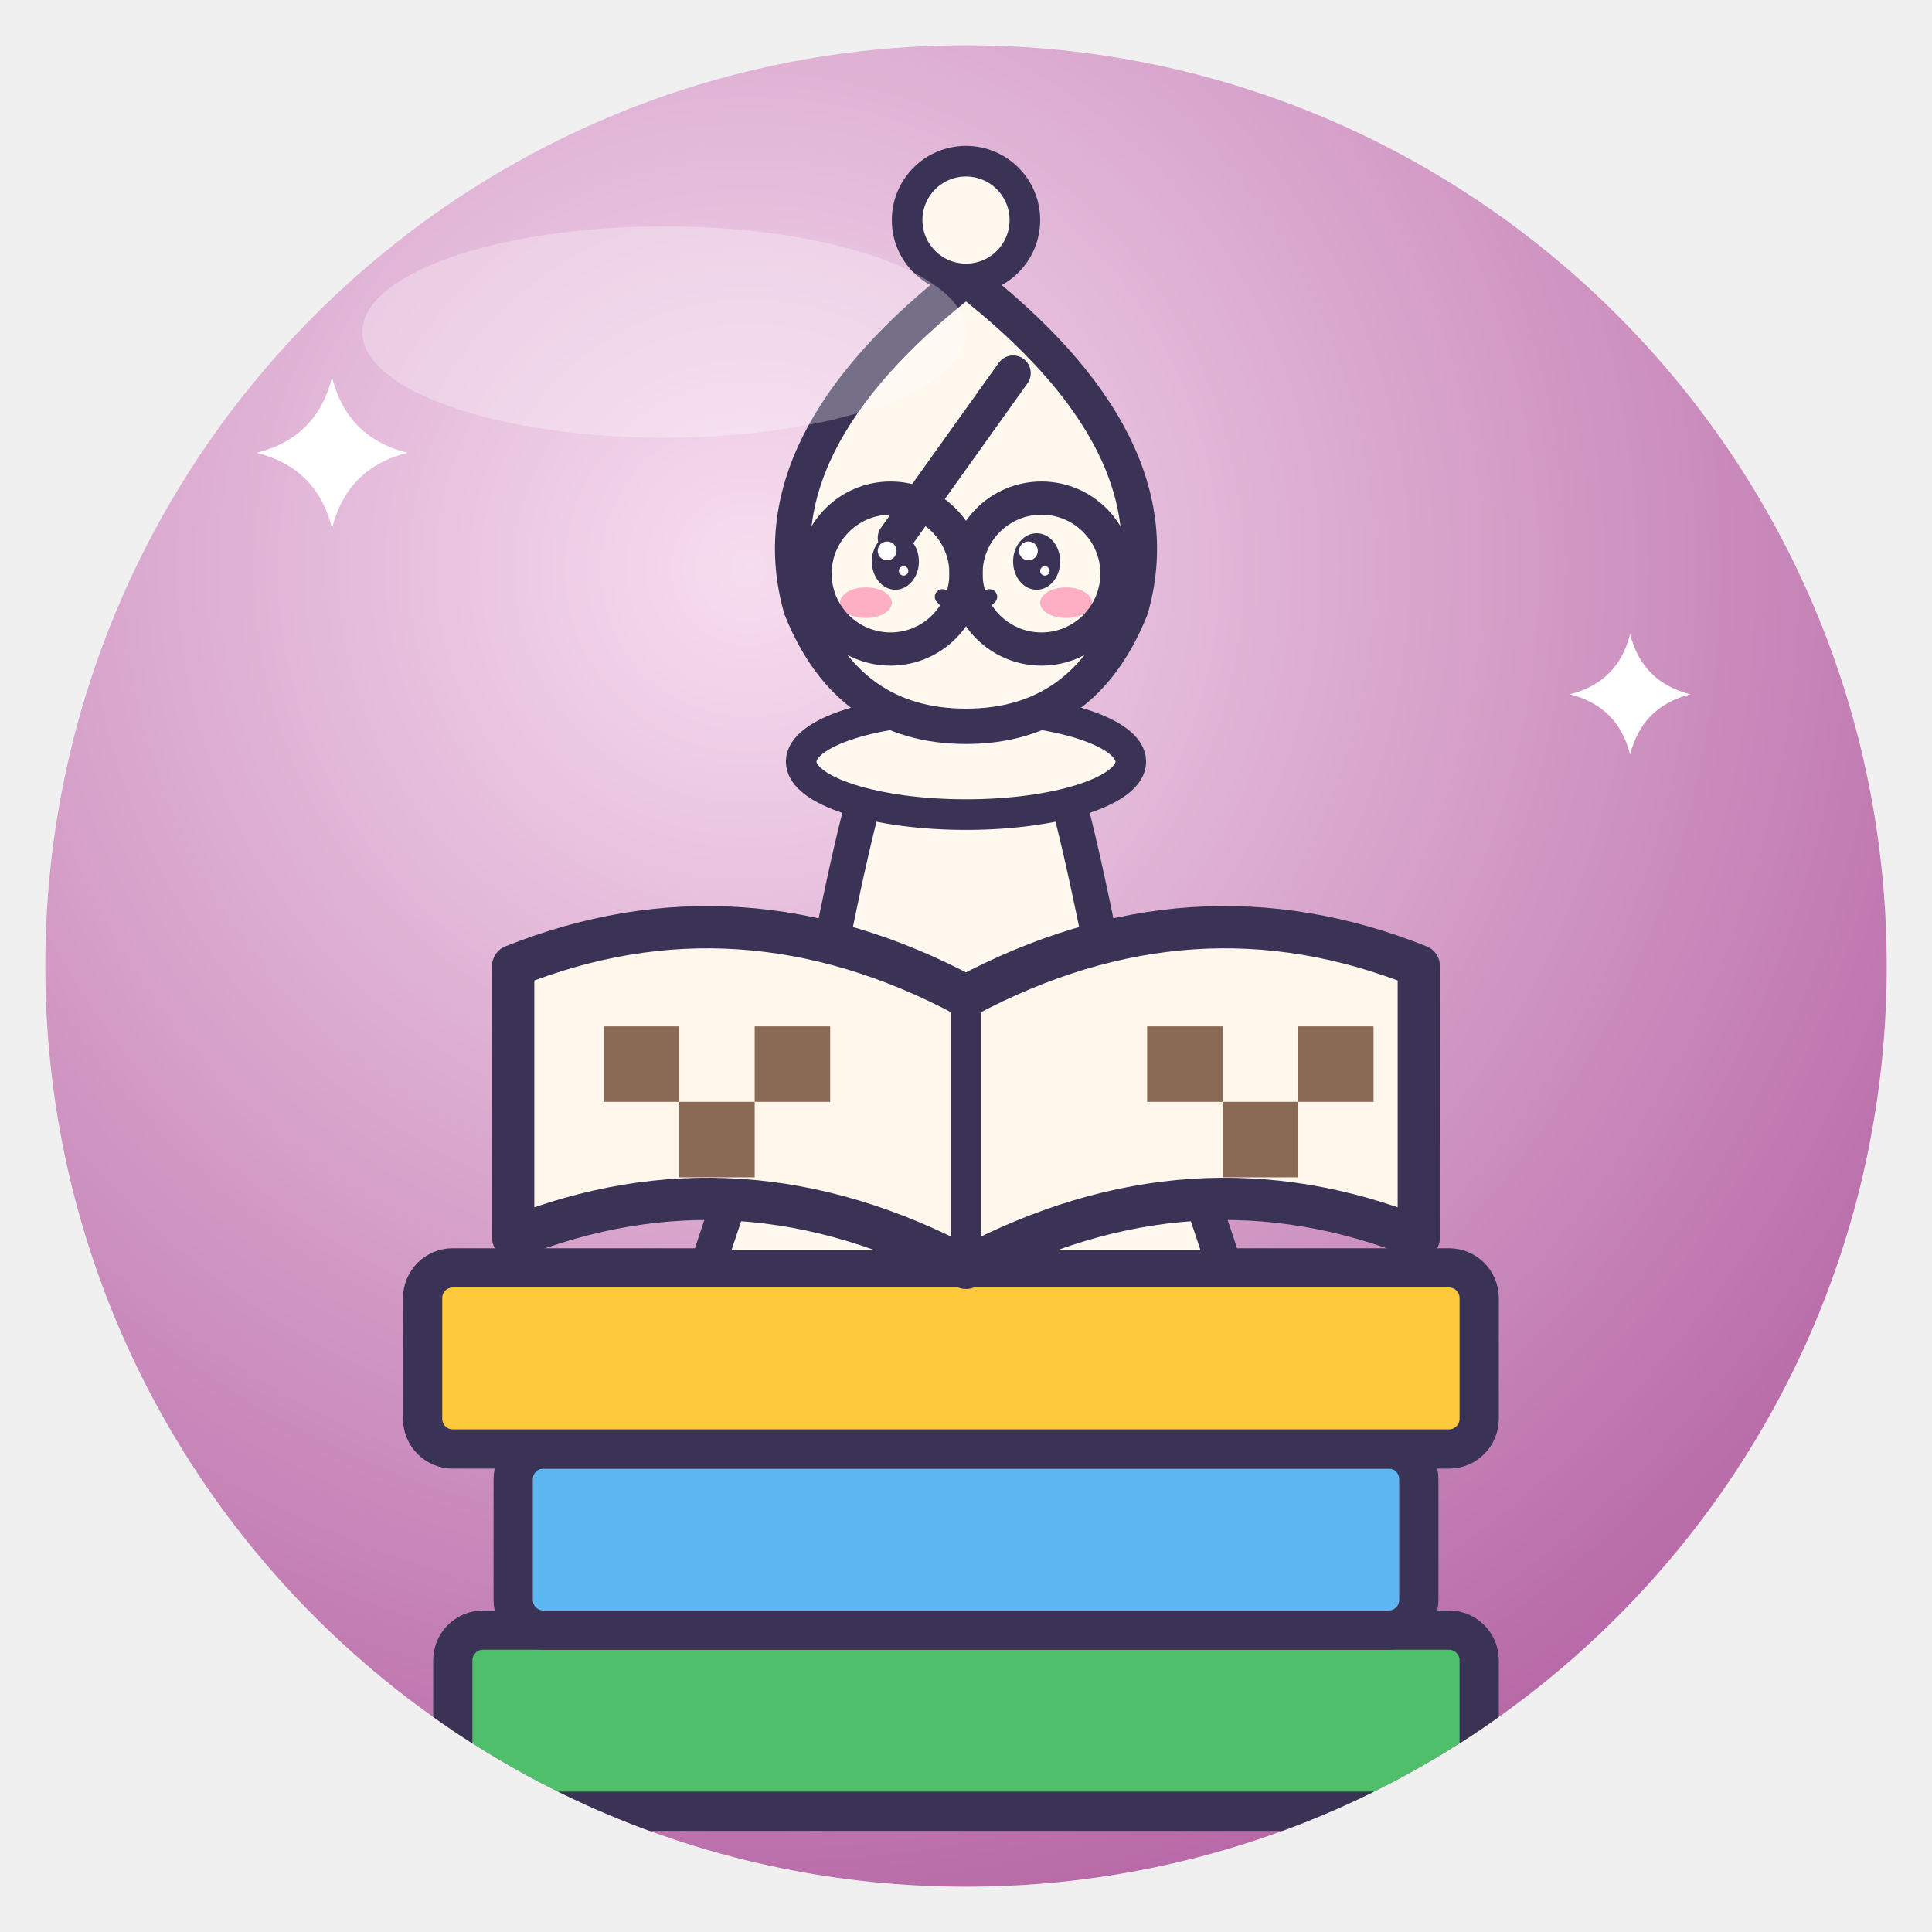
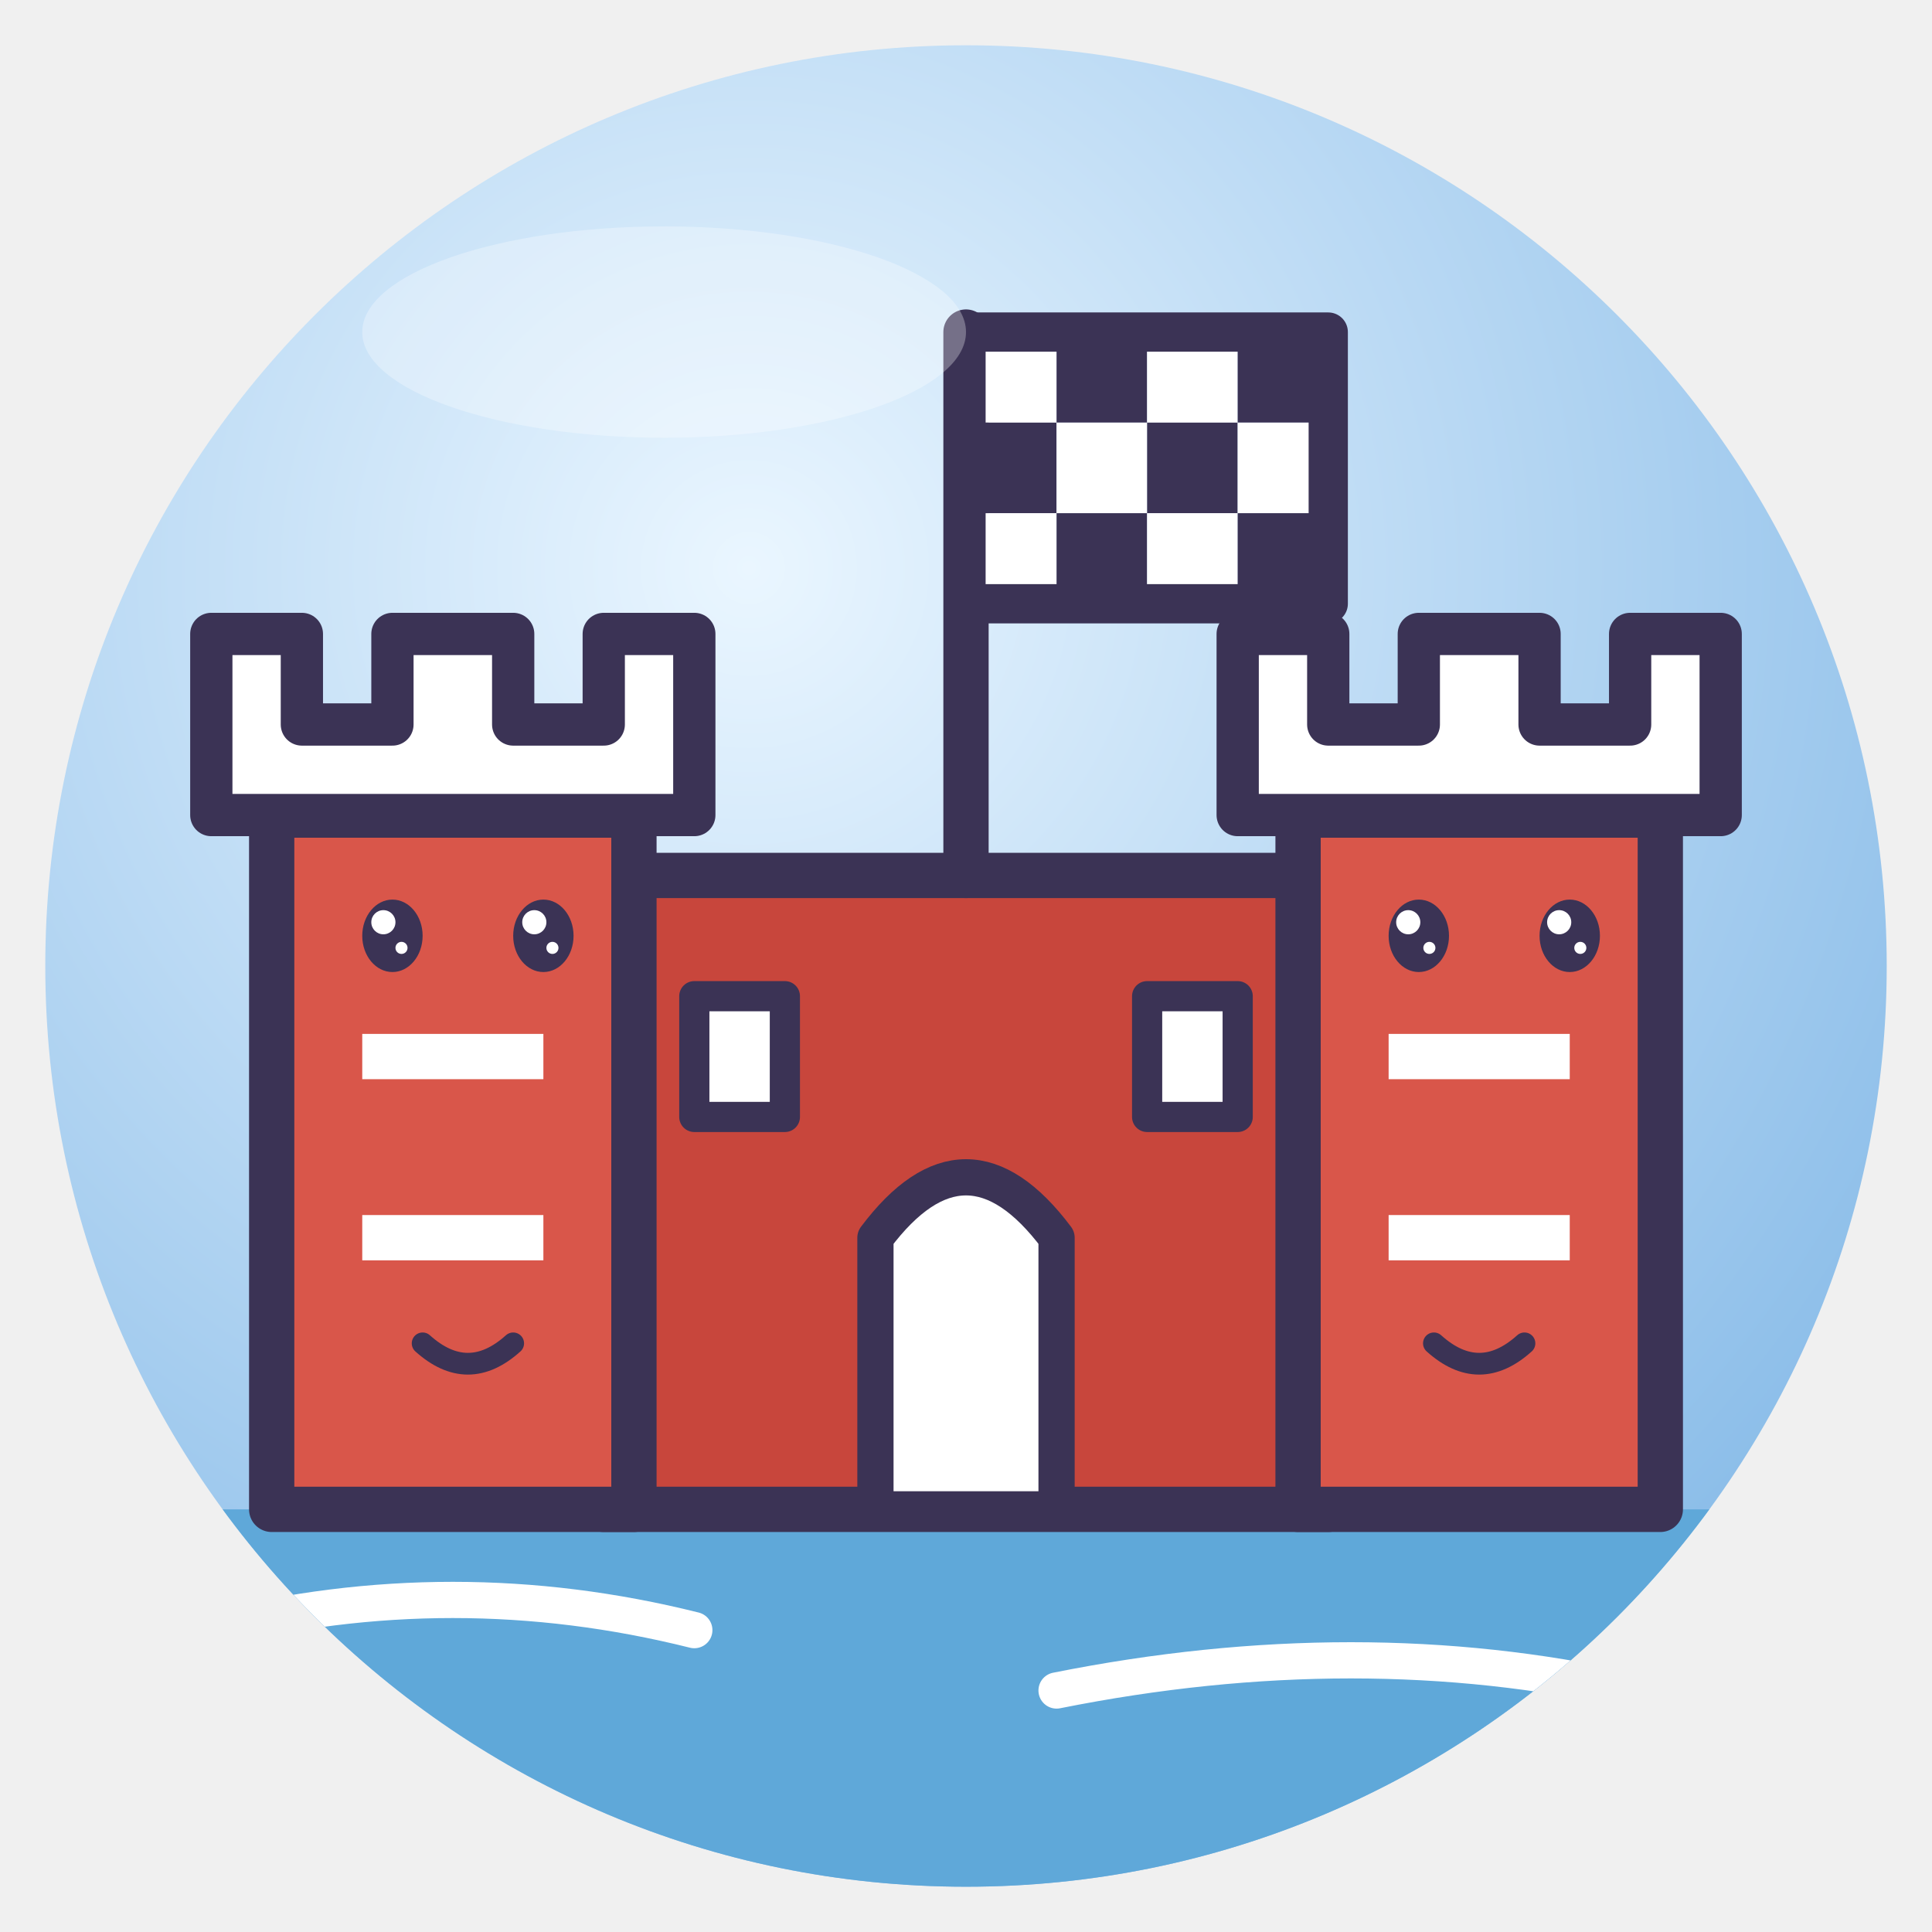
<svg xmlns="http://www.w3.org/2000/svg" viewBox="0 0 128 128" width="128" height="128">
  <defs>
    <radialGradient id="g" cx="38%" cy="28%" r="85%">
-       <stop offset="0" stop-color="#F7DDF0" />
-       <stop offset="1" stop-color="#B05C9E" />
+       <stop offset="0" stop-color="#EAF6FF" />
+       <stop offset="1" stop-color="#7FB6E6" />
    </radialGradient>
    <clipPath id="c">
      <circle cx="64" cy="64" r="61" />
    </clipPath>
  </defs>
  <circle cx="64" cy="64" r="61" fill="url(#g)" />
  <g clip-path="url(#c)">
-     <rect x="30" y="108" width="68" height="12" rx="2" fill="#4FBF6B" stroke="#3B3355" stroke-linejoin="round" stroke-linecap="round" stroke-width="2.6" />
-     <rect x="34" y="96" width="60" height="12" rx="2" fill="#5CB7F2" stroke="#3B3355" stroke-linejoin="round" stroke-linecap="round" stroke-width="2.6" />
-     <rect x="28" y="84" width="70" height="12" rx="2" fill="#FFC93C" stroke="#3B3355" stroke-linejoin="round" stroke-linecap="round" stroke-width="2.6" />
-     <g transform="translate(64 84) rotate(0) scale(1.0)">
-       <g transform="translate(0 0) rotate(0) scale(0.78)">
-         <path d="M-22 0 H22 L19 -9 H-19Z" fill="#FFF8EE" stroke="#3B3355" stroke-linejoin="round" stroke-linecap="round" stroke-width="3" />
-         <rect x="-18" y="-15" width="36" height="7" rx="3" fill="#FFF8EE" stroke="#3B3355" stroke-linejoin="round" stroke-linecap="round" stroke-width="2.6" />
-         <path d="M-14 -14 Q-10 -36 -8 -42 H8 Q10 -36 14 -14Z" fill="#FFF8EE" stroke="#3B3355" stroke-linejoin="round" stroke-linecap="round" stroke-width="3" />
-         <ellipse cx="0" cy="-43" rx="14" ry="4.5" fill="#FFF8EE" stroke="#3B3355" stroke-linejoin="round" stroke-linecap="round" stroke-width="2.6" />
-         <path d="M0 -84 Q-18 -70 -14 -56 Q-10 -46 0 -46 Q10 -46 14 -56 Q18 -70 0 -84Z" fill="#FFF8EE" stroke="#3B3355" stroke-linejoin="round" stroke-linecap="round" stroke-width="3" />
-         <path d="M4 -76 L-6 -62" stroke="#3B3355" stroke-width="3" stroke-linecap="round" />
-         <circle cx="0" cy="-89" r="5" fill="#FFF8EE" stroke="#3B3355" stroke-linejoin="round" stroke-linecap="round" stroke-width="2.6" />
-         <ellipse cx="-6" cy="-60" rx="2.0" ry="2.4" fill="#3B3355" />
-         <circle cx="-6.7" cy="-60.9" r="0.8" fill="#fff" />
-         <circle cx="-5.3" cy="-59.2" r="0.4" fill="#fff" />
-         <ellipse cx="6" cy="-60" rx="2.0" ry="2.4" fill="#3B3355" />
-         <circle cx="5.3" cy="-60.9" r="0.8" fill="#fff" />
-         <circle cx="6.7" cy="-59.2" r="0.4" fill="#fff" />
-         <ellipse cx="-8.5" cy="-56.5" rx="2.2" ry="1.3" fill="#FF7FA8" opacity=".6" />
-         <ellipse cx="8.5" cy="-56.5" rx="2.2" ry="1.3" fill="#FF7FA8" opacity=".6" />
-         <path d="M-2.0 -57.0 Q0 -54.8 2.0 -57.0" fill="none" stroke="#3B3355" stroke-linejoin="round" stroke-linecap="round" stroke-width="1.3" />
-       </g>
-     </g>
-     <circle cx="59" cy="38" r="5" fill="none" stroke="#3B3355" stroke-width="2.2" />
-     <circle cx="69" cy="38" r="5" fill="none" stroke="#3B3355" stroke-width="2.2" />
-     <path d="M64 38 H64" stroke="#3B3355" stroke-linejoin="round" stroke-linecap="round" stroke-width="2" />
-     <g transform="translate(64 70) rotate(0) scale(1.0)">
-       <path d="M-30 -6 Q-15 -12 0 -4 Q15 -12 30 -6 V12 Q15 6 0 14 Q-15 6 -30 12Z" fill="#FFF7EC" stroke="#3B3355" stroke-linejoin="round" stroke-linecap="round" stroke-width="2.8" />
-       <path d="M0 -4 V14" stroke="#3B3355" stroke-linejoin="round" stroke-linecap="round" stroke-width="2" />
-       <rect x="-24" y="-2" width="5" height="5" fill="#8A6A55" />
-       <rect x="-14" y="-2" width="5" height="5" fill="#8A6A55" />
-       <rect x="-19" y="3" width="5" height="5" fill="#8A6A55" />
-       <rect x="12" y="-2" width="5" height="5" fill="#8A6A55" />
-       <rect x="22" y="-2" width="5" height="5" fill="#8A6A55" />
-       <rect x="17" y="3" width="5" height="5" fill="#8A6A55" />
-     </g>
-     <path d="M22 25 Q23.0 29.0 27 30 Q23.0 31.0 22 35 Q21.0 31.0 17 30 Q21.0 29.0 22 25Z" fill="#fff" />
-     <path d="M108 42 Q108.8 45.2 112 46 Q108.8 46.8 108 50 Q107.2 46.8 104 46 Q107.2 45.2 108 42Z" fill="#fff" />
+     <rect x="0" y="100" width="128" height="28" fill="#5FA8D9" />
+     <path d="M14 108 Q30 104 46 108 M70 112 Q90 108 108 112" fill="none" stroke="#FFFFFF" stroke-width="2.4" stroke-linecap="round" />
+     <rect x="40" y="58" width="48" height="42" fill="#C8463C" stroke="#3B3355" stroke-linejoin="round" stroke-linecap="round" stroke-width="3" />
+     <path d="M58 100 V82 Q64 74 70 82 V100 Z" fill="#FFFFFF" stroke="#3B3355" stroke-linejoin="round" stroke-linecap="round" stroke-width="2.4" />
+     <path d="M46 66 h6 v8 h-6z M76 66 h6 v8 h-6z" fill="#FFFFFF" stroke="#3B3355" stroke-linejoin="round" stroke-linecap="round" stroke-width="2" />
+     <path d="M18 100 V54 H42 V100 Z" fill="#D9564A" stroke="#3B3355" stroke-linejoin="round" stroke-linecap="round" stroke-width="3" />
+     <path d="M14 54 V42 H20 V48 H26 V42 H34 V48 H40 V42 H46 V54 Z" fill="#FFFFFF" stroke="#3B3355" stroke-linejoin="round" stroke-linecap="round" stroke-width="2.8" />
+     <path d="M86 100 V54 H110 V100 Z" fill="#D9564A" stroke="#3B3355" stroke-linejoin="round" stroke-linecap="round" stroke-width="3" />
+     <path d="M82 54 V42 H88 V48 H94 V42 H102 V48 H108 V42 H114 V54 Z" fill="#FFFFFF" stroke="#3B3355" stroke-linejoin="round" stroke-linecap="round" stroke-width="2.8" />
+     <path d="M24 70 h12 M24 82 h12 M92 70 h12 M92 82 h12" fill="none" stroke="#FFFFFF" stroke-width="3" />
+     <path d="M64 58 V22" fill="none" stroke="#3B3355" stroke-linejoin="round" stroke-linecap="round" stroke-width="3" />
+     <rect x="64" y="22" width="6" height="6" fill="#FFFFFF" />
+     <rect x="64" y="28" width="6" height="6" fill="#3B3355" />
+     <rect x="64" y="34" width="6" height="6" fill="#FFFFFF" />
+     <rect x="70" y="22" width="6" height="6" fill="#3B3355" />
+     <rect x="70" y="28" width="6" height="6" fill="#FFFFFF" />
+     <rect x="70" y="34" width="6" height="6" fill="#3B3355" />
+     <rect x="76" y="22" width="6" height="6" fill="#FFFFFF" />
+     <rect x="76" y="28" width="6" height="6" fill="#3B3355" />
+     <rect x="76" y="34" width="6" height="6" fill="#FFFFFF" />
+     <rect x="82" y="22" width="6" height="6" fill="#3B3355" />
+     <rect x="82" y="28" width="6" height="6" fill="#FFFFFF" />
+     <rect x="82" y="34" width="6" height="6" fill="#3B3355" />
+     <rect x="64" y="22" width="24" height="18" fill="none" stroke="#3B3355" stroke-linejoin="round" stroke-linecap="round" stroke-width="2.6" />
+     <ellipse cx="26" cy="62" rx="2.0" ry="2.4" fill="#3B3355" />
+     <circle cx="25.4" cy="61.1" r="0.8" fill="#fff" />
+     <circle cx="26.6" cy="62.8" r="0.4" fill="#fff" />
+     <ellipse cx="36" cy="62" rx="2.0" ry="2.4" fill="#3B3355" />
+     <circle cx="35.4" cy="61.1" r="0.8" fill="#fff" />
+     <circle cx="36.6" cy="62.8" r="0.4" fill="#fff" />
+     <ellipse cx="94" cy="62" rx="2.0" ry="2.4" fill="#3B3355" />
+     <circle cx="93.3" cy="61.1" r="0.8" fill="#fff" />
+     <circle cx="94.7" cy="62.8" r="0.4" fill="#fff" />
+     <ellipse cx="104" cy="62" rx="2.0" ry="2.4" fill="#3B3355" />
+     <circle cx="103.3" cy="61.1" r="0.8" fill="#fff" />
+     <circle cx="104.7" cy="62.8" r="0.4" fill="#fff" />
+     <path d="M28 89 Q31 91.7 34 89" fill="none" stroke="#3B3355" stroke-linejoin="round" stroke-linecap="round" stroke-width="1.44" />
+     <path d="M95 89 Q98 91.7 101 89" fill="none" stroke="#3B3355" stroke-linejoin="round" stroke-linecap="round" stroke-width="1.44" />
  </g>
  <ellipse cx="44" cy="22" rx="20" ry="7" fill="#fff" opacity=".3" />
</svg>
